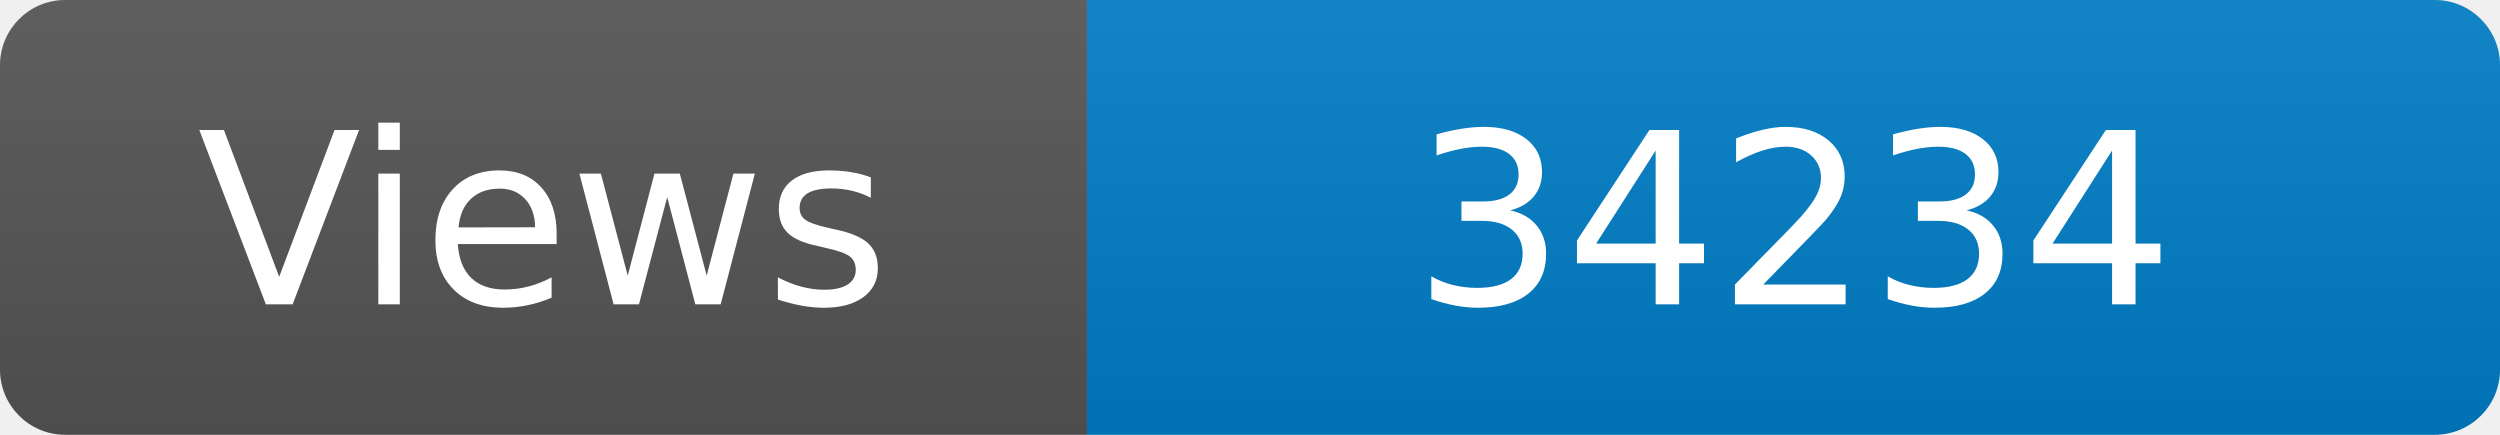
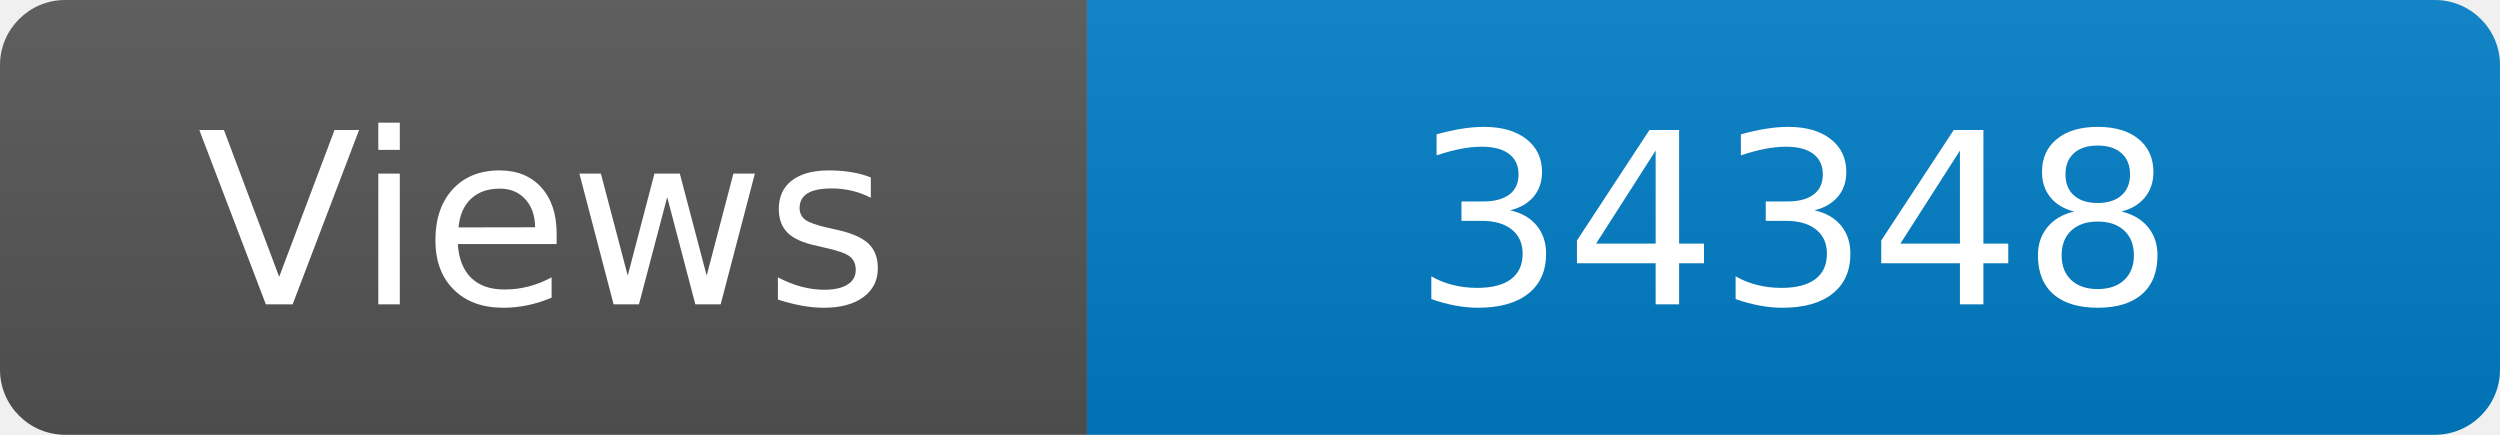
<svg xmlns="http://www.w3.org/2000/svg" width="115" height="20" role="img" aria-label="Maintained?: yes">
  <linearGradient id="s" x2="0" y2="100%">
    <stop offset="0" stop-color="#bbb" stop-opacity=".1" />
    <stop offset="1" stop-opacity=".1" />
  </linearGradient>
  <clipPath id="r">
    <rect width="115" height="20" rx="3" fill="#fff" />
  </clipPath>
  <g clip-path="url(#r)">
    <rect width="50" height="20" fill="#555" />
    <rect x="50" width="160" height="20" fill="#007ec6" />
    <rect width="115" height="20" fill="url(#s)" />
  </g>
  <g fill="#fff" text-anchor="middle" font-family="Verdana,Geneva,DejaVu Sans,sans-serif" font-size="110">
    <text x="250" y="140" transform="scale(.1)" fill="#fff">Views</text>
-     <text x="825" y="140" transform="scale(.1)" fill="#fff">34234</text>
+     <text x="825" y="140" transform="scale(.1)" fill="#fff">34348</text>
  </g>
</svg>
